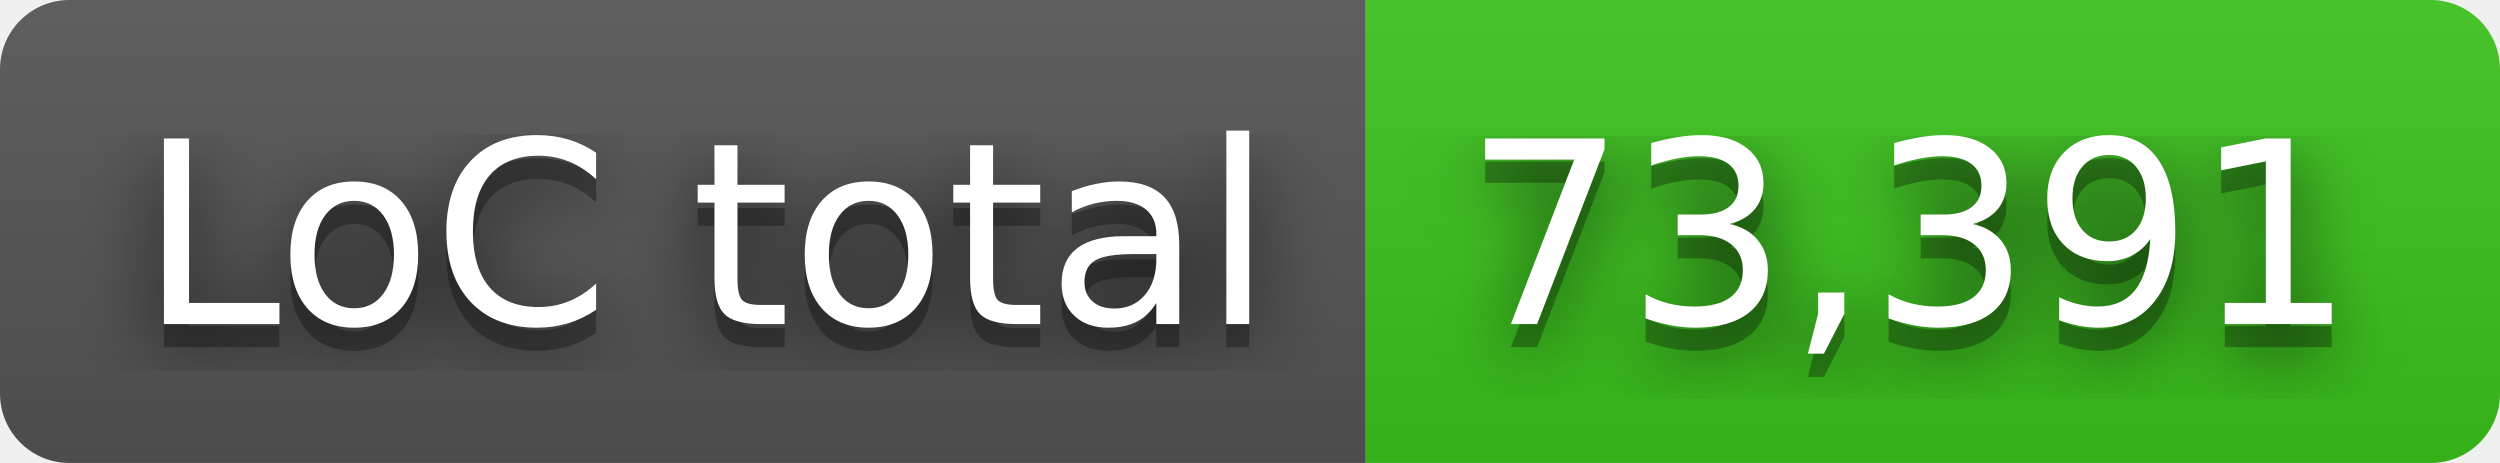
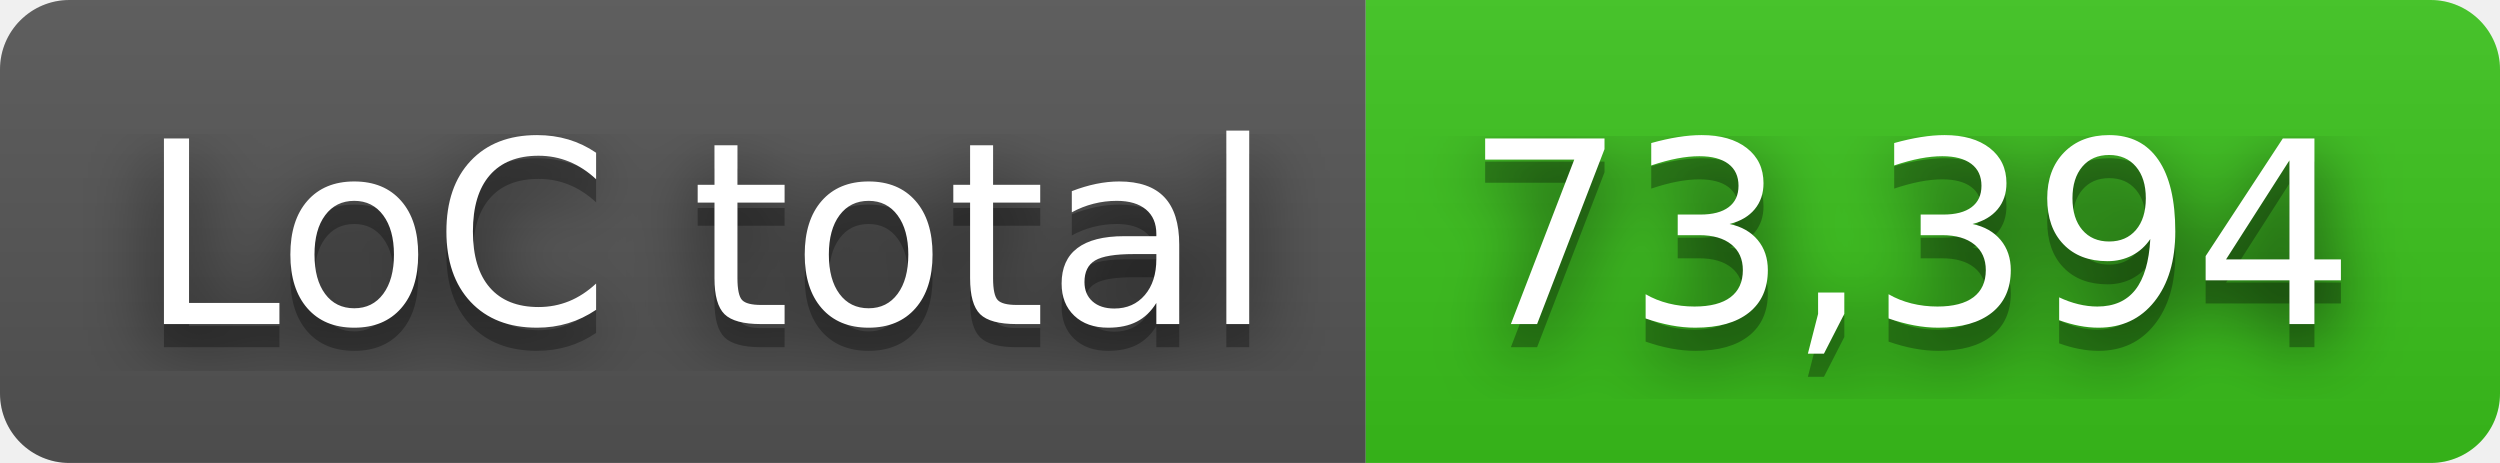
- <svg xmlns="http://www.w3.org/2000/svg" width="108" height="20" role="img" aria-label="LoC total: 73,391">
+ <svg xmlns="http://www.w3.org/2000/svg" width="108" height="20" role="img" aria-label="LoC total: 73,394">
  <filter id="blur">
    <feGaussianBlur in="SourceGraphic" stdDeviation="16" />
  </filter>
  <linearGradient id="s" x2="0" y2="100%">
    <stop offset="0" stop-color="#bbb" stop-opacity=".1" />
    <stop offset="1" stop-opacity=".1" />
  </linearGradient>
  <clipPath id="r">
    <rect width="108" height="20" rx="3" fill="#fff" />
  </clipPath>
  <g clip-path="url(#r)">
    <rect width="59" height="20" fill="#555" />
    <rect x="59" width="49" height="20" fill="#3bc41c" />
    <rect width="108" height="20" fill="url(#s)" />
  </g>
  <g fill="#fff" text-anchor="middle" font-family="Verdana,Geneva,DejaVu Sans,sans-serif" text-rendering="geometricPrecision" font-size="110">
    <text aria-hidden="true" x="305" y="150" fill="#010101" fill-opacity=".80" filter="url(#blur)" transform="scale(.1)" textLength="490">LoC total</text>
    <text aria-hidden="true" x="305" y="150" fill="#010101" fill-opacity=".3" transform="scale(.1)" textLength="490">LoC total</text>
    <text x="305" y="140" transform="scale(.1)" fill="#fff" textLength="490">LoC total</text>
-     <text aria-hidden="true" x="825" y="150" fill="#010101" fill-opacity=".80" filter="url(#blur)" transform="scale(.1)" textLength="390">73,391</text>
-     <text aria-hidden="true" x="825" y="150" fill="#010101" fill-opacity=".3" transform="scale(.1)" textLength="390">73,391</text>
-     <text x="825" y="140" transform="scale(.1)" fill="#fff" textLength="390">73,391</text>
+     <text aria-hidden="true" x="825" y="150" fill="#010101" fill-opacity=".80" filter="url(#blur)" transform="scale(.1)" textLength="390">73,394</text>
+     <text aria-hidden="true" x="825" y="150" fill="#010101" fill-opacity=".3" transform="scale(.1)" textLength="390">73,394</text>
+     <text x="825" y="140" transform="scale(.1)" fill="#fff" textLength="390">73,394</text>
  </g>
</svg>
